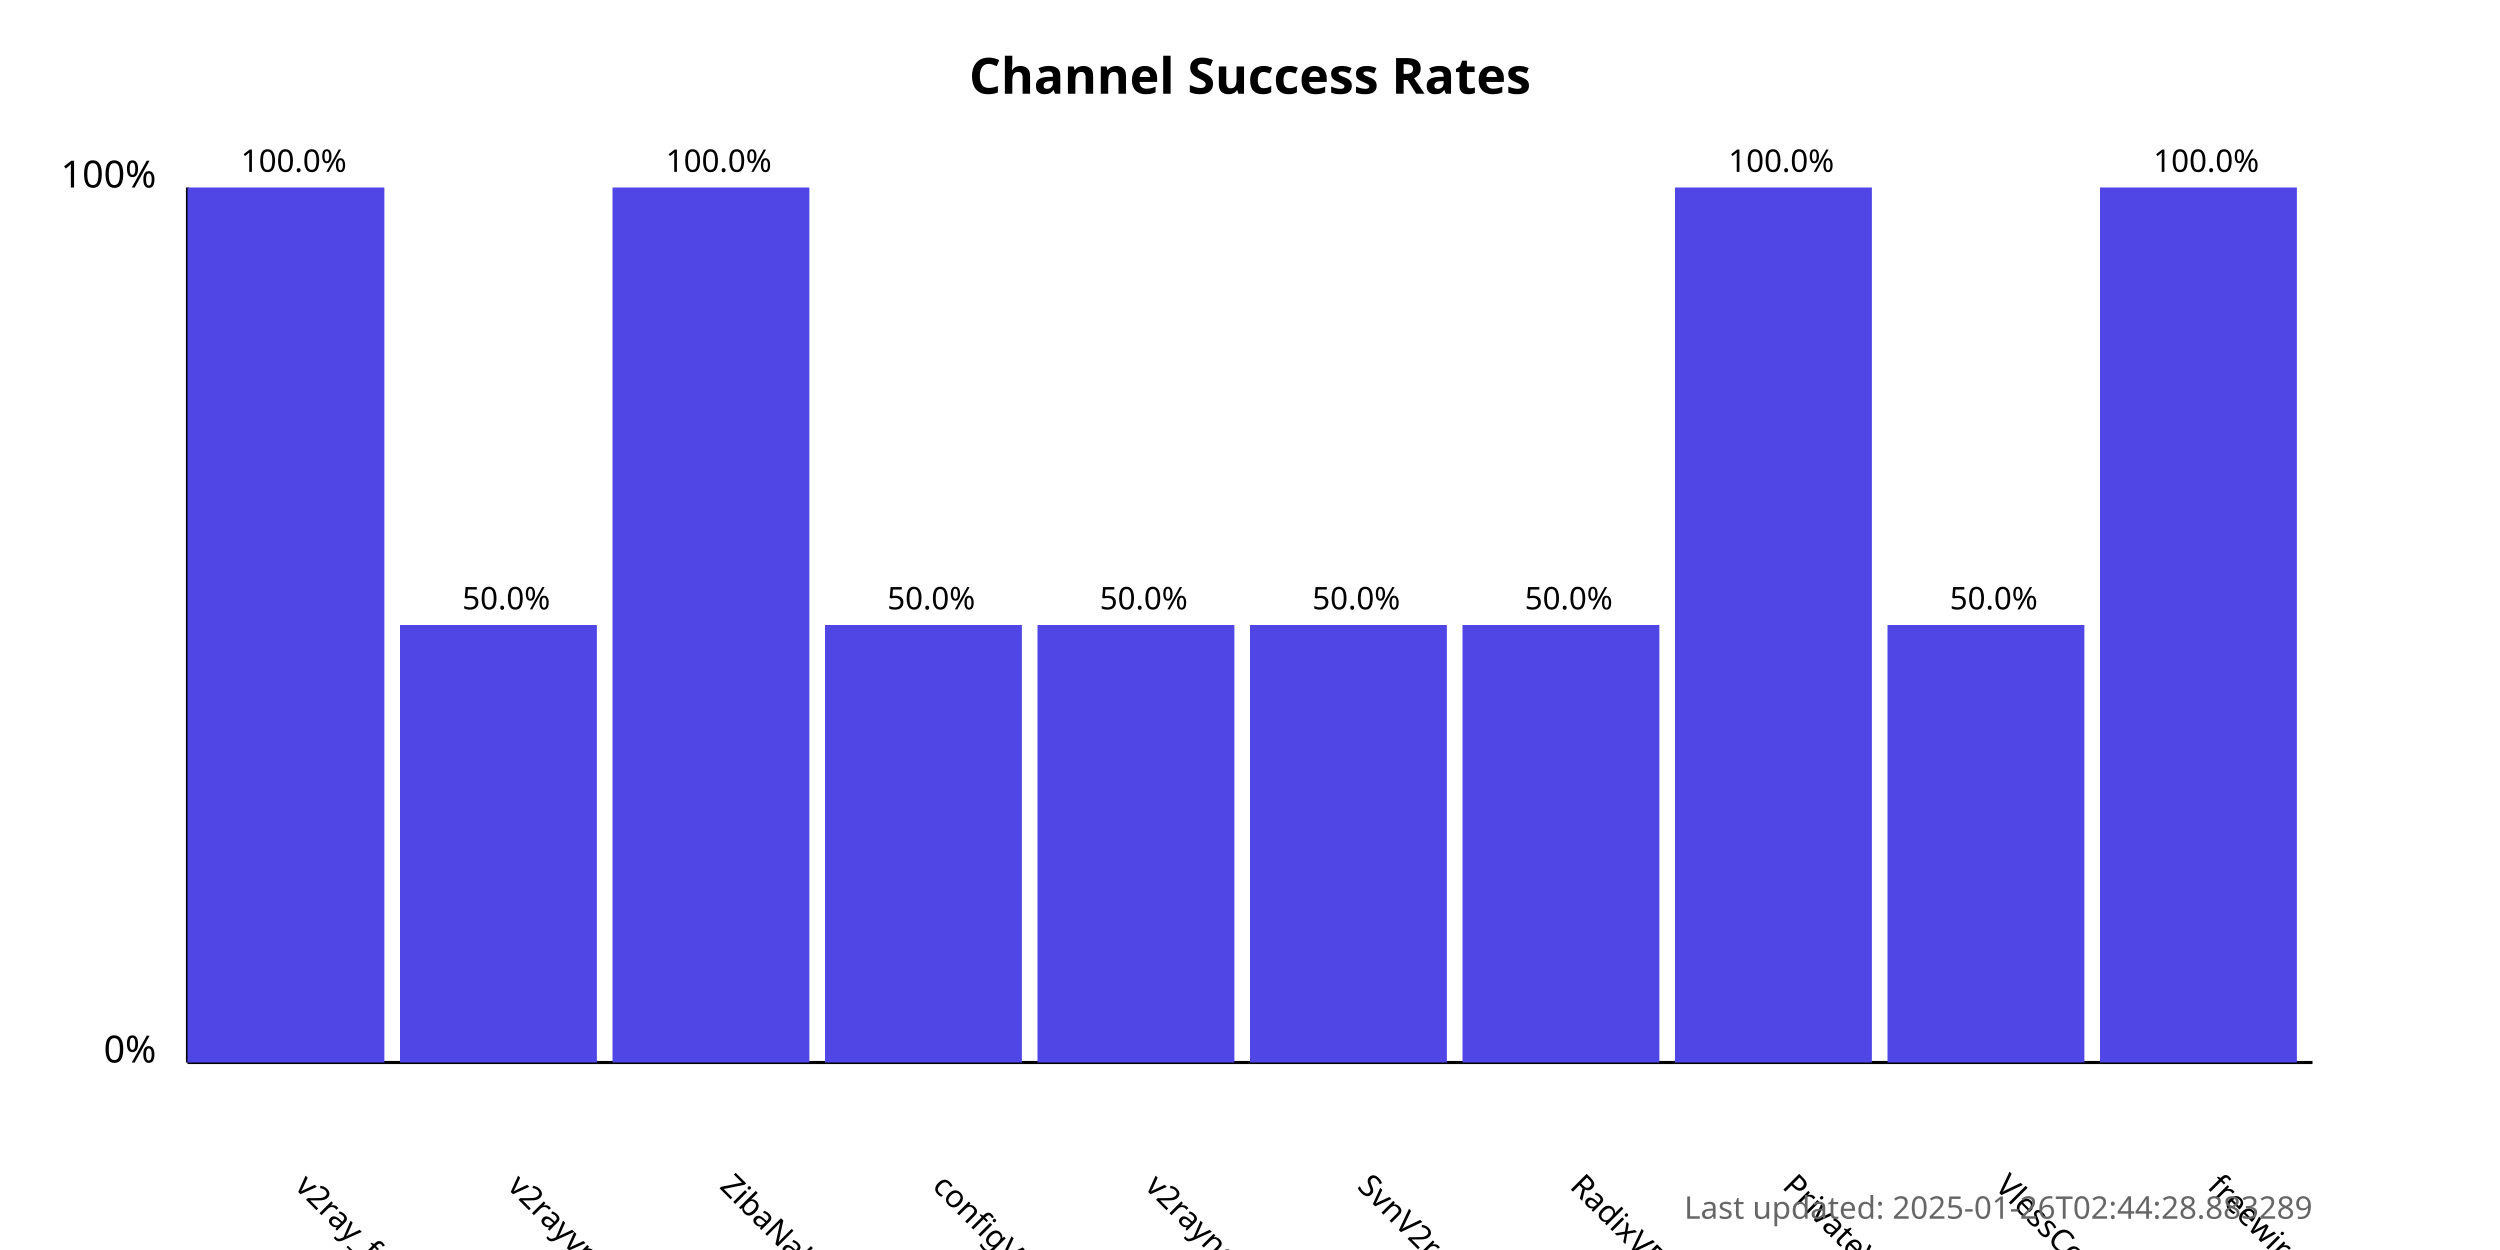
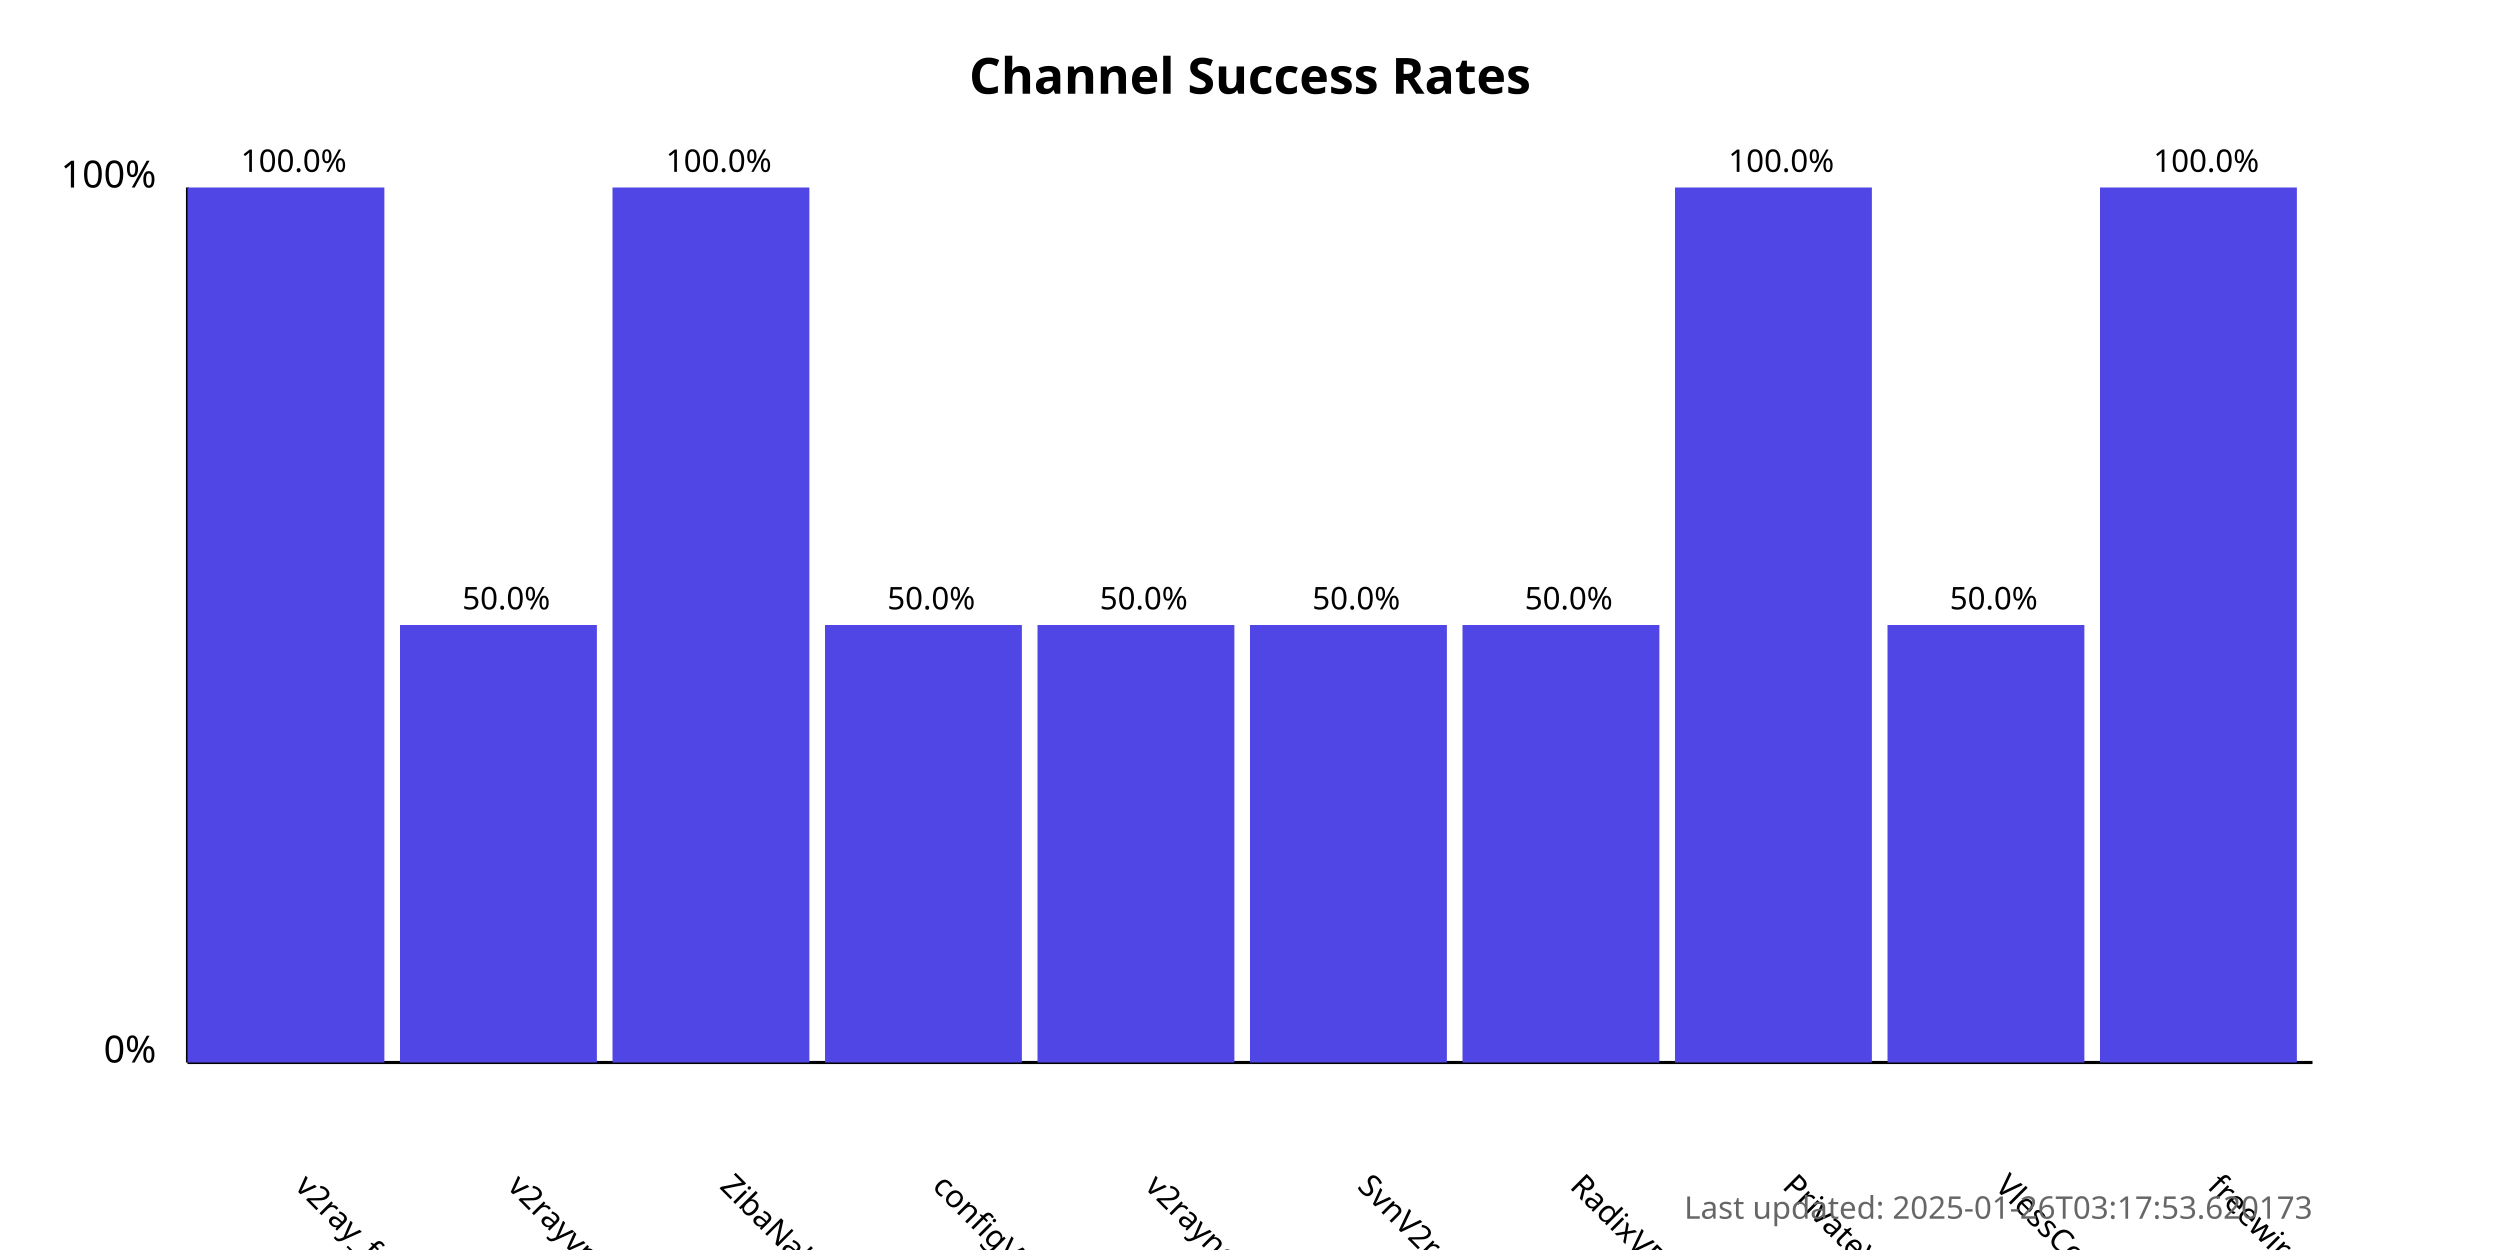
<svg xmlns="http://www.w3.org/2000/svg" width="800" height="400">
  <style>
            .chart-title { font: bold 16px sans-serif; }
            .axis-label { font: 12px sans-serif; }
            .tick-label { font: 10px sans-serif; }
            .bar { fill: #4f46e5; }
            .bar:hover { fill: #6366f1; }
            .timestamp { font: 10px sans-serif; fill: #666; }
        </style>
  <text x="400.0" y="30" text-anchor="middle" class="chart-title">
            Channel Success Rates
        </text>
  <line x1="60" y1="340" x2="60" y2="60" stroke="black" stroke-width="1" />
  <line x1="60" y1="340" x2="740" y2="340" stroke="black" stroke-width="1" />
  <text x="50" y="340" text-anchor="end" class="axis-label">0%</text>
  <text x="50" y="60" text-anchor="end" class="axis-label">100%</text>
  <g>
    <rect x="60" y="60.0" width="63.0" height="280.0" class="bar" />
    <text x="94.0" y="380" transform="rotate(45, 94.0, 380)" text-anchor="start" class="tick-label">
                v2ray_free_conf
            </text>
    <text x="94.0" y="55.0" text-anchor="middle" class="tick-label">
                100.0%
            </text>
  </g>
  <g>
    <rect x="128.0" y="200.0" width="63.0" height="140.0" class="bar" />
    <text x="162.0" y="380" transform="rotate(45, 162.0, 380)" text-anchor="start" class="tick-label">
                v2rayvpno
            </text>
    <text x="162.0" y="195.0" text-anchor="middle" class="tick-label">
                50.0%
            </text>
  </g>
  <g>
    <rect x="196.0" y="60.0" width="63.0" height="280.0" class="bar" />
    <text x="230.0" y="380" transform="rotate(45, 230.0, 380)" text-anchor="start" class="tick-label">
                ZibaNabz
            </text>
    <text x="230.0" y="55.0" text-anchor="middle" class="tick-label">
                100.0%
            </text>
  </g>
  <g>
    <rect x="264.0" y="200.0" width="63.0" height="140.0" class="bar" />
    <text x="298.0" y="380" transform="rotate(45, 298.0, 380)" text-anchor="start" class="tick-label">
                configV2rayForFree
            </text>
    <text x="298.0" y="195.0" text-anchor="middle" class="tick-label">
                50.0%
            </text>
  </g>
  <g>
    <rect x="332.0" y="200.0" width="63.0" height="140.0" class="bar" />
    <text x="366.0" y="380" transform="rotate(45, 366.0, 380)" text-anchor="start" class="tick-label">
                v2rayngvpn
            </text>
    <text x="366.0" y="195.0" text-anchor="middle" class="tick-label">
                50.0%
            </text>
  </g>
  <g>
    <rect x="400.0" y="200.0" width="63.0" height="140.0" class="bar" />
    <text x="434.0" y="380" transform="rotate(45, 434.0, 380)" text-anchor="start" class="tick-label">
                SvnV2ray
            </text>
    <text x="434.0" y="195.0" text-anchor="middle" class="tick-label">
                50.0%
            </text>
  </g>
  <g>
    <rect x="468.0" y="200.0" width="63.0" height="140.0" class="bar" />
    <text x="502.0" y="380" transform="rotate(45, 502.0, 380)" text-anchor="start" class="tick-label">
                RadixVPN
            </text>
    <text x="502.0" y="195.0" text-anchor="middle" class="tick-label">
                50.0%
            </text>
  </g>
  <g>
    <rect x="536.0" y="60.0" width="63.0" height="280.0" class="bar" />
    <text x="570.0" y="380" transform="rotate(45, 570.0, 380)" text-anchor="start" class="tick-label">
                PrivateVPNs
            </text>
    <text x="570.0" y="55.0" text-anchor="middle" class="tick-label">
                100.0%
            </text>
  </g>
  <g>
    <rect x="604.0" y="200.0" width="63.0" height="140.0" class="bar" />
    <text x="638.0" y="380" transform="rotate(45, 638.0, 380)" text-anchor="start" class="tick-label">
                VlessConfig
            </text>
    <text x="638.0" y="195.0" text-anchor="middle" class="tick-label">
                50.0%
            </text>
  </g>
  <g>
    <rect x="672.0" y="60.0" width="63.0" height="280.0" class="bar" />
    <text x="706.0" y="380" transform="rotate(45, 706.0, 380)" text-anchor="start" class="tick-label">
                freewireguard
            </text>
    <text x="706.0" y="55.0" text-anchor="middle" class="tick-label">
                100.0%
            </text>
  </g>
  <text x="740" y="390" text-anchor="end" class="timestamp">
-             Last updated: 2025-01-26T02:44:28.883289
+             Last updated: 2025-01-26T03:17:53.620173
        </text>
</svg>
